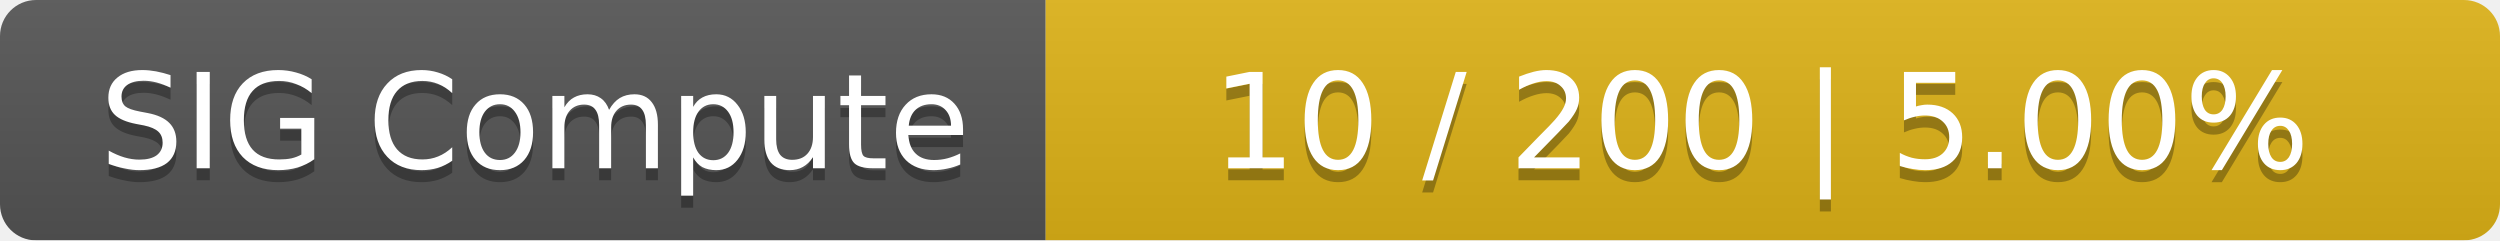
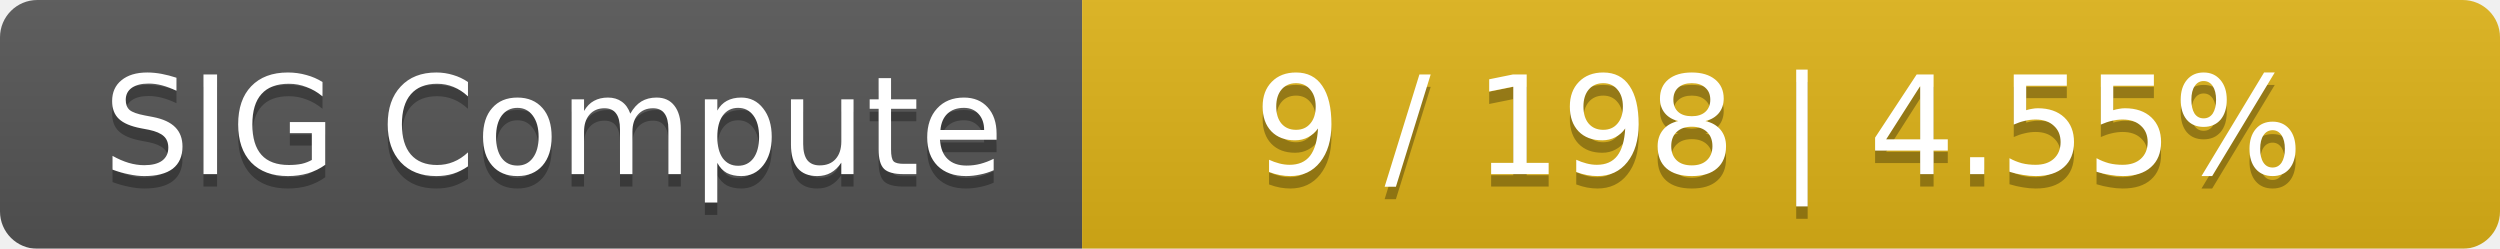
- <svg xmlns="http://www.w3.org/2000/svg" width="208" height="20">
+ <svg xmlns="http://www.w3.org/2000/svg" width="201" height="20">
  <linearGradient id="smooth" x2="0" y2="100%">
    <stop offset="0" stop-color="#bbb" stop-opacity=".1" />
    <stop offset="1" stop-opacity=".1" />
  </linearGradient>
  <mask id="round">
-     <rect width="208" height="20" rx="3" fill="#fff" />
+     <rect width="201" height="20" rx="3" fill="#fff" />
  </mask>
  <g mask="url(#round)">
    <rect width="87" height="20" fill="#555" />
-     <rect x="87" width="121" height="20" fill="#dfb317" />
-     <rect width="208" height="20" fill="url(#smooth)" />
+     <rect x="87" width="114" height="20" fill="#dfb317" />
+     <rect width="201" height="20" fill="url(#smooth)" />
  </g>
  <g fill="#fff" text-anchor="middle" font-family="DejaVu Sans,Verdana,Geneva,sans-serif" font-size="11">
    <text x="44.5" y="15" fill="#010101" fill-opacity=".3">SIG Compute</text>
    <text x="44.5" y="14">SIG Compute</text>
-     <text x="146.5" y="15" fill="#010101" fill-opacity=".3">10 / 200    |    5.00%</text>
-     <text x="146.5" y="14">10 / 200    |    5.00%</text>
+     <text x="143" y="15" fill="#010101" fill-opacity=".3">9 / 198    |    4.55%</text>
+     <text x="143" y="14">9 / 198    |    4.55%</text>
  </g>
</svg>
